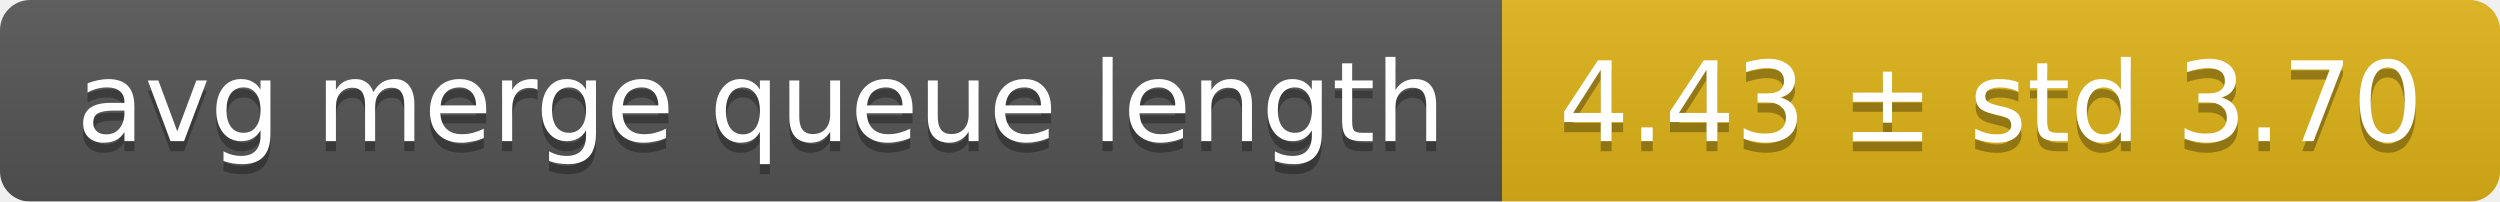
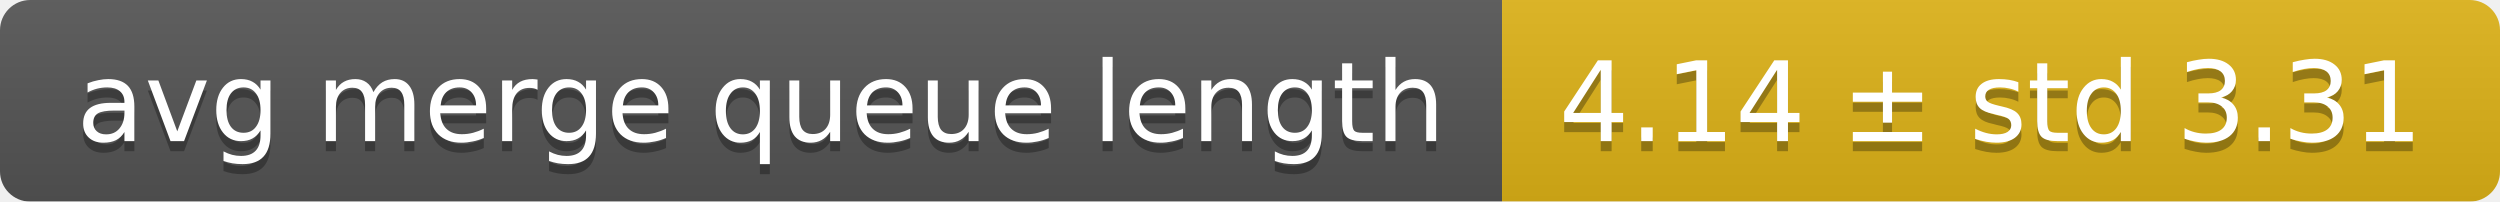
<svg xmlns="http://www.w3.org/2000/svg" width="248" height="20">
  <linearGradient id="smooth" x2="0" y2="100%">
    <stop offset="0" stop-color="#bbb" stop-opacity=".1" />
    <stop offset="1" stop-opacity=".1" />
  </linearGradient>
  <mask id="round">
    <rect width="248" height="20" rx="3" fill="#fff" />
  </mask>
  <g mask="url(#round)">
    <rect width="149" height="20" fill="#555" />
    <rect x="149" width="99" height="20" fill="#dfb317" />
    <rect width="248" height="20" fill="url(#smooth)" />
  </g>
  <g fill="#fff" text-anchor="middle" font-family="DejaVu Sans,Verdana,Geneva,sans-serif" font-size="11">
    <text x="75.5" y="15" fill="#010101" fill-opacity=".3">avg merge queue length</text>
    <text x="75.5" y="14">avg merge queue length</text>
-     <text x="197.5" y="15" fill="#010101" fill-opacity=".3">4.43 ± std 3.70</text>
-     <text x="197.5" y="14">4.43 ± std 3.70</text>
+     <text x="197.5" y="15" fill="#010101" fill-opacity=".3">4.14 ± std 3.31</text>
+     <text x="197.5" y="14">4.14 ± std 3.31</text>
  </g>
</svg>
